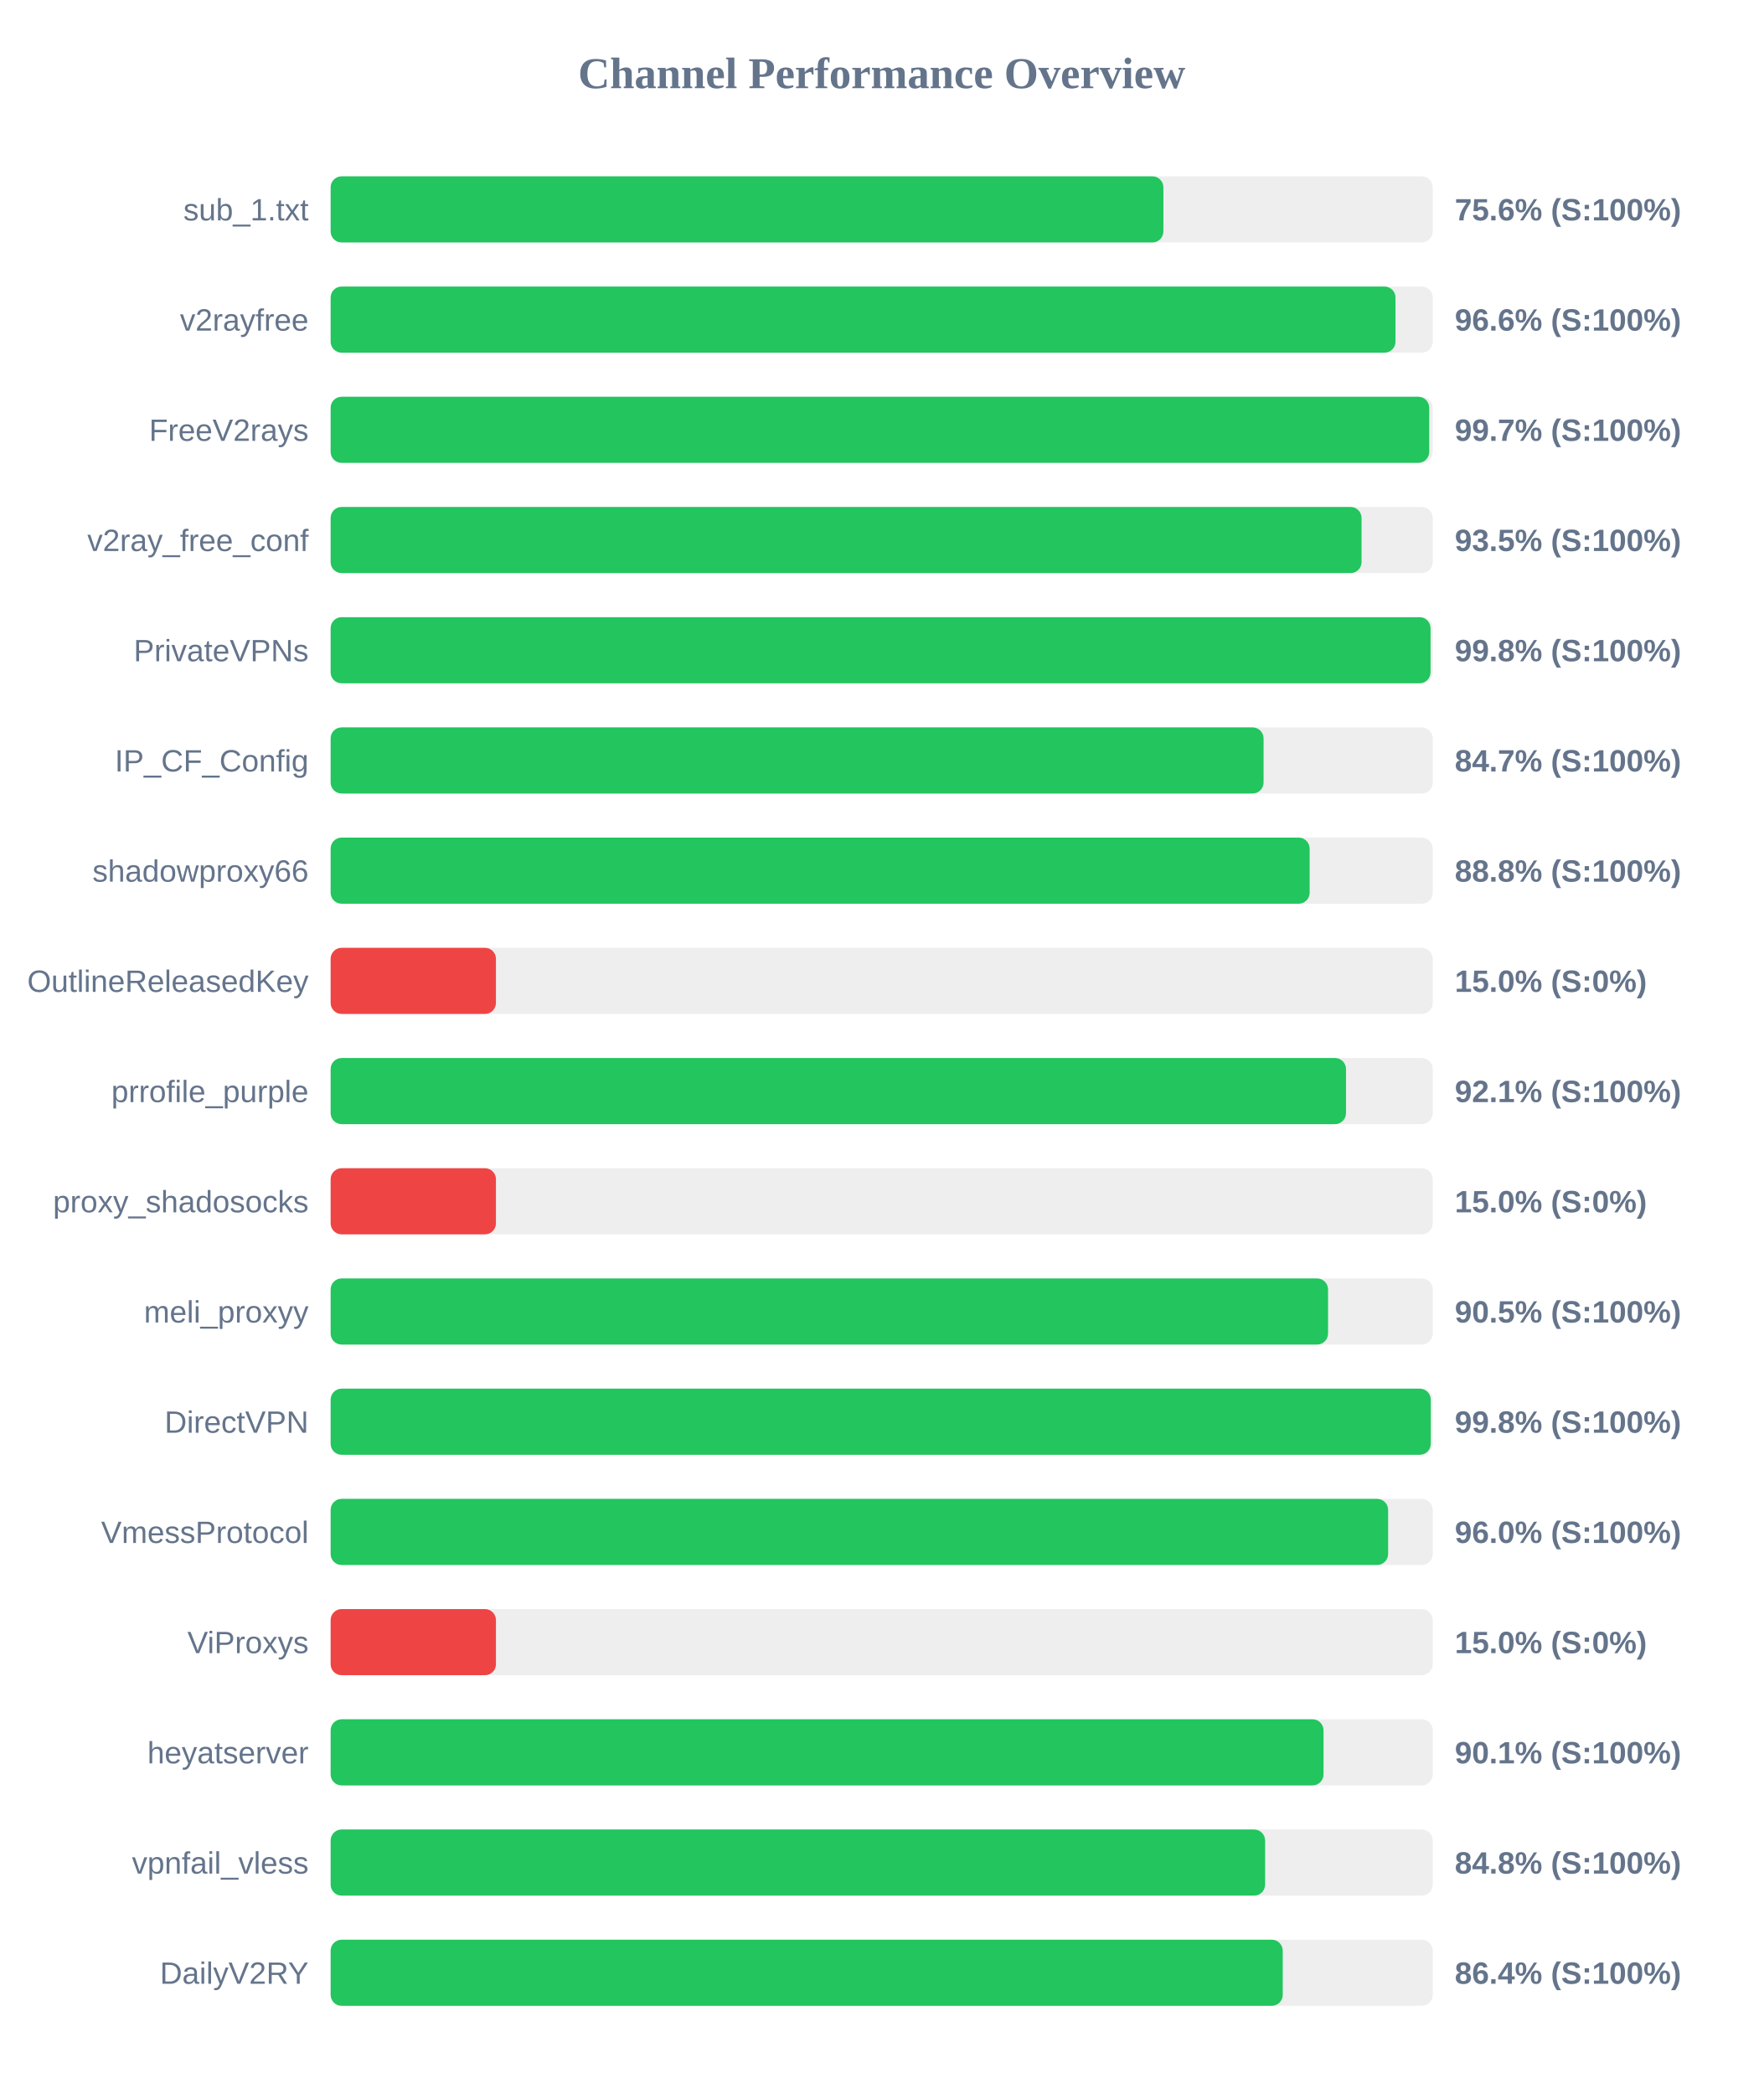
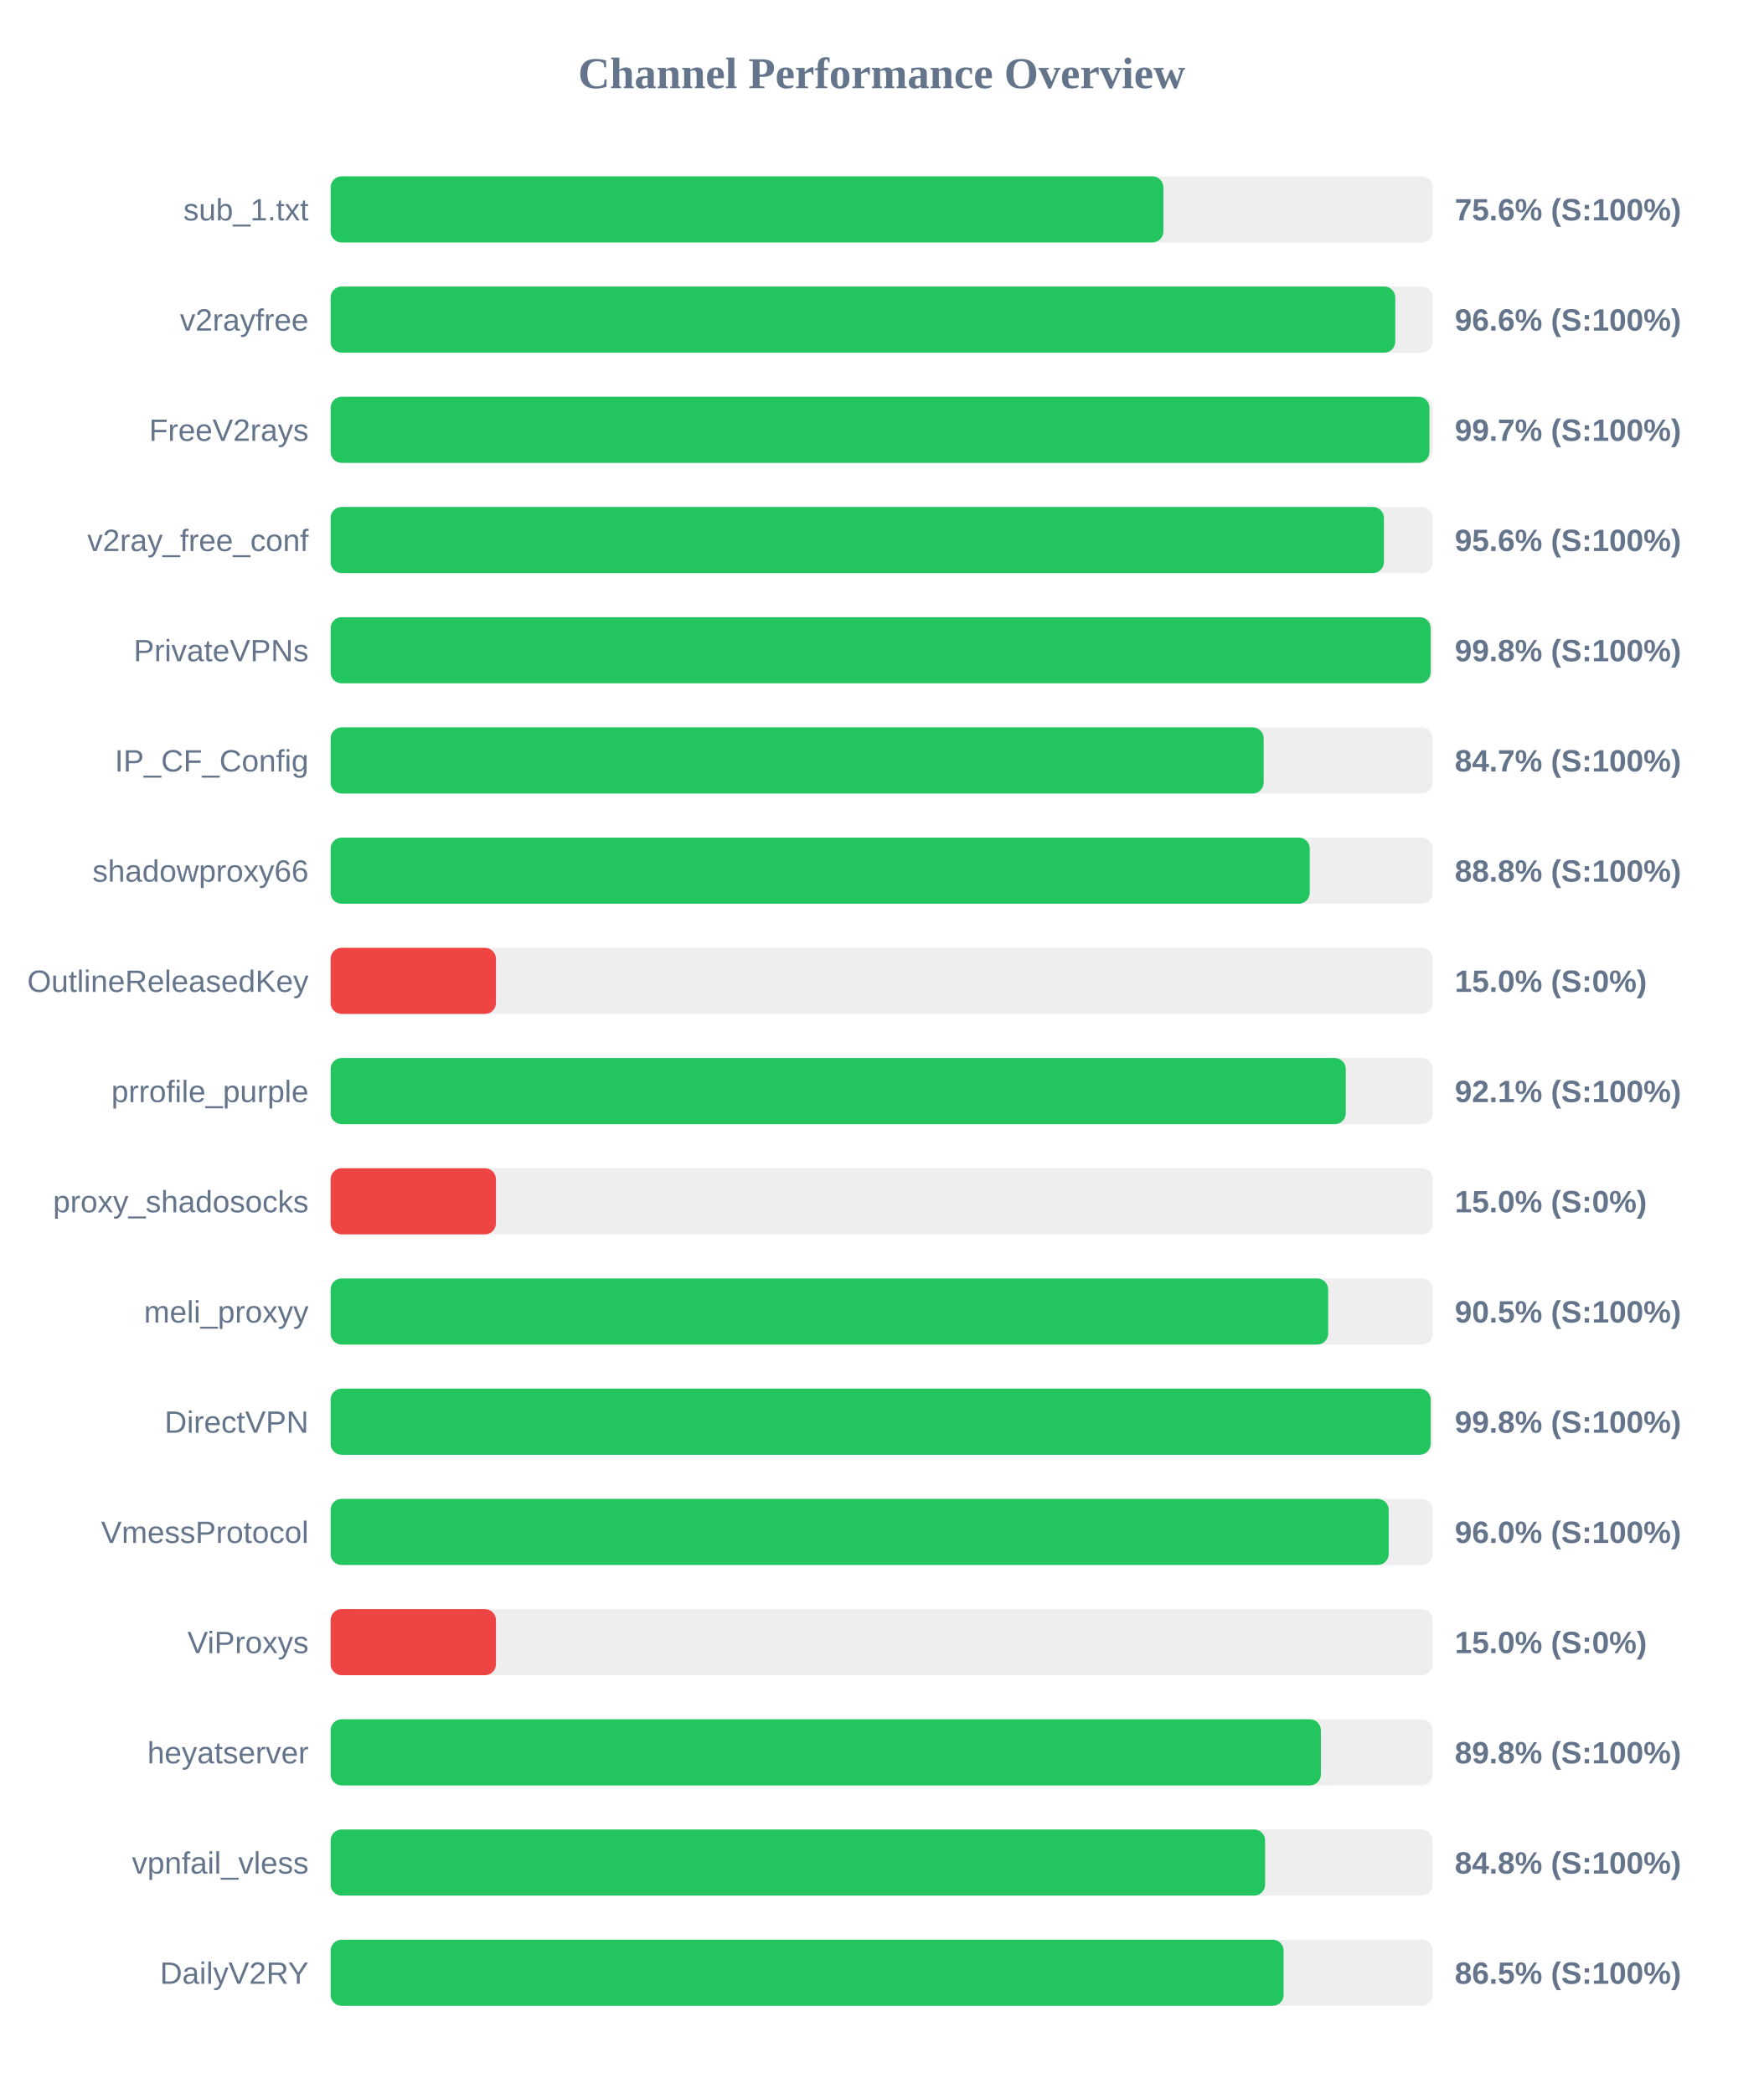
<svg xmlns="http://www.w3.org/2000/svg" width="800" height="950" version="1.1">
  <style>
        .row { font: 14px Arial; fill: #64748b; }
        .score { font: bold 14px Arial; fill: #64748b; }
    </style>
  <text x="400" y="40" text-anchor="middle" font-size="20px" font-weight="bold" fill="#64748b">Channel Performance Overview</text>
  <rect x="150" y="80" width="500" height="30" fill="#eee" rx="5" />
  <rect x="150" y="80" width="377.8" height="30" fill="#22c55e" rx="5" />
  <text x="140" y="100" text-anchor="end" class="row">sub_1.txt</text>
  <text x="660" y="100" text-anchor="start" class="score">75.6% (S:100%)</text>
  <rect x="150" y="130" width="500" height="30" fill="#eee" rx="5" />
-   <rect x="150" y="130" width="483.1" height="30" fill="#22c55e" rx="5" />
+   <rect x="150" y="130" width="483.0" height="30" fill="#22c55e" rx="5" />
  <text x="140" y="150" text-anchor="end" class="row">v2rayfree</text>
  <text x="660" y="150" text-anchor="start" class="score">96.6% (S:100%)</text>
  <rect x="150" y="180" width="500" height="30" fill="#eee" rx="5" />
-   <rect x="150" y="180" width="498.4" height="30" fill="#22c55e" rx="5" />
+   <rect x="150" y="180" width="498.5" height="30" fill="#22c55e" rx="5" />
  <text x="140" y="200" text-anchor="end" class="row">FreeV2rays</text>
  <text x="660" y="200" text-anchor="start" class="score">99.7% (S:100%)</text>
  <rect x="150" y="230" width="500" height="30" fill="#eee" rx="5" />
-   <rect x="150" y="230" width="467.7" height="30" fill="#22c55e" rx="5" />
+   <rect x="150" y="230" width="477.85" height="30" fill="#22c55e" rx="5" />
  <text x="140" y="250" text-anchor="end" class="row">v2ray_free_conf</text>
-   <text x="660" y="250" text-anchor="start" class="score">93.5% (S:100%)</text>
+   <text x="660" y="250" text-anchor="start" class="score">95.6% (S:100%)</text>
  <rect x="150" y="280" width="500" height="30" fill="#eee" rx="5" />
-   <rect x="150" y="280" width="499.0" height="30" fill="#22c55e" rx="5" />
+   <rect x="150" y="280" width="499.05" height="30" fill="#22c55e" rx="5" />
  <text x="140" y="300" text-anchor="end" class="row">PrivateVPNs</text>
  <text x="660" y="300" text-anchor="start" class="score">99.8% (S:100%)</text>
  <rect x="150" y="330" width="500" height="30" fill="#eee" rx="5" />
-   <rect x="150" y="330" width="423.25" height="30" fill="#22c55e" rx="5" />
+   <rect x="150" y="330" width="423.3" height="30" fill="#22c55e" rx="5" />
  <text x="140" y="350" text-anchor="end" class="row">IP_CF_Config</text>
  <text x="660" y="350" text-anchor="start" class="score">84.7% (S:100%)</text>
  <rect x="150" y="380" width="500" height="30" fill="#eee" rx="5" />
-   <rect x="150" y="380" width="444.15" height="30" fill="#22c55e" rx="5" />
+   <rect x="150" y="380" width="444.2" height="30" fill="#22c55e" rx="5" />
  <text x="140" y="400" text-anchor="end" class="row">shadowproxy66</text>
  <text x="660" y="400" text-anchor="start" class="score">88.8% (S:100%)</text>
  <rect x="150" y="430" width="500" height="30" fill="#eee" rx="5" />
  <rect x="150" y="430" width="75.0" height="30" fill="#ef4444" rx="5" />
  <text x="140" y="450" text-anchor="end" class="row">OutlineReleasedKey</text>
  <text x="660" y="450" text-anchor="start" class="score">15.0% (S:0%)</text>
  <rect x="150" y="480" width="500" height="30" fill="#eee" rx="5" />
-   <rect x="150" y="480" width="460.65" height="30" fill="#22c55e" rx="5" />
+   <rect x="150" y="480" width="460.55" height="30" fill="#22c55e" rx="5" />
  <text x="140" y="500" text-anchor="end" class="row">prrofile_purple</text>
  <text x="660" y="500" text-anchor="start" class="score">92.1% (S:100%)</text>
  <rect x="150" y="530" width="500" height="30" fill="#eee" rx="5" />
  <rect x="150" y="530" width="75.0" height="30" fill="#ef4444" rx="5" />
  <text x="140" y="550" text-anchor="end" class="row">proxy_shadosocks</text>
  <text x="660" y="550" text-anchor="start" class="score">15.0% (S:0%)</text>
  <rect x="150" y="580" width="500" height="30" fill="#eee" rx="5" />
-   <rect x="150" y="580" width="452.5" height="30" fill="#22c55e" rx="5" />
+   <rect x="150" y="580" width="452.55" height="30" fill="#22c55e" rx="5" />
  <text x="140" y="600" text-anchor="end" class="row">meli_proxyy</text>
  <text x="660" y="600" text-anchor="start" class="score">90.5% (S:100%)</text>
  <rect x="150" y="630" width="500" height="30" fill="#eee" rx="5" />
-   <rect x="150" y="630" width="499.1" height="30" fill="#22c55e" rx="5" />
+   <rect x="150" y="630" width="499.05" height="30" fill="#22c55e" rx="5" />
  <text x="140" y="650" text-anchor="end" class="row">DirectVPN</text>
  <text x="660" y="650" text-anchor="start" class="score">99.8% (S:100%)</text>
  <rect x="150" y="680" width="500" height="30" fill="#eee" rx="5" />
-   <rect x="150" y="680" width="479.75" height="30" fill="#22c55e" rx="5" />
+   <rect x="150" y="680" width="480.0" height="30" fill="#22c55e" rx="5" />
  <text x="140" y="700" text-anchor="end" class="row">VmessProtocol</text>
  <text x="660" y="700" text-anchor="start" class="score">96.0% (S:100%)</text>
  <rect x="150" y="730" width="500" height="30" fill="#eee" rx="5" />
  <rect x="150" y="730" width="75.0" height="30" fill="#ef4444" rx="5" />
  <text x="140" y="750" text-anchor="end" class="row">ViProxys</text>
  <text x="660" y="750" text-anchor="start" class="score">15.0% (S:0%)</text>
  <rect x="150" y="780" width="500" height="30" fill="#eee" rx="5" />
-   <rect x="150" y="780" width="450.45" height="30" fill="#22c55e" rx="5" />
+   <rect x="150" y="780" width="449.25" height="30" fill="#22c55e" rx="5" />
  <text x="140" y="800" text-anchor="end" class="row">heyatserver</text>
-   <text x="660" y="800" text-anchor="start" class="score">90.1% (S:100%)</text>
+   <text x="660" y="800" text-anchor="start" class="score">89.8% (S:100%)</text>
  <rect x="150" y="830" width="500" height="30" fill="#eee" rx="5" />
  <rect x="150" y="830" width="423.95" height="30" fill="#22c55e" rx="5" />
  <text x="140" y="850" text-anchor="end" class="row">vpnfail_vless</text>
  <text x="660" y="850" text-anchor="start" class="score">84.8% (S:100%)</text>
  <rect x="150" y="880" width="500" height="30" fill="#eee" rx="5" />
-   <rect x="150" y="880" width="431.95" height="30" fill="#22c55e" rx="5" />
+   <rect x="150" y="880" width="432.35" height="30" fill="#22c55e" rx="5" />
  <text x="140" y="900" text-anchor="end" class="row">DailyV2RY</text>
-   <text x="660" y="900" text-anchor="start" class="score">86.4% (S:100%)</text>
+   <text x="660" y="900" text-anchor="start" class="score">86.5% (S:100%)</text>
</svg>
